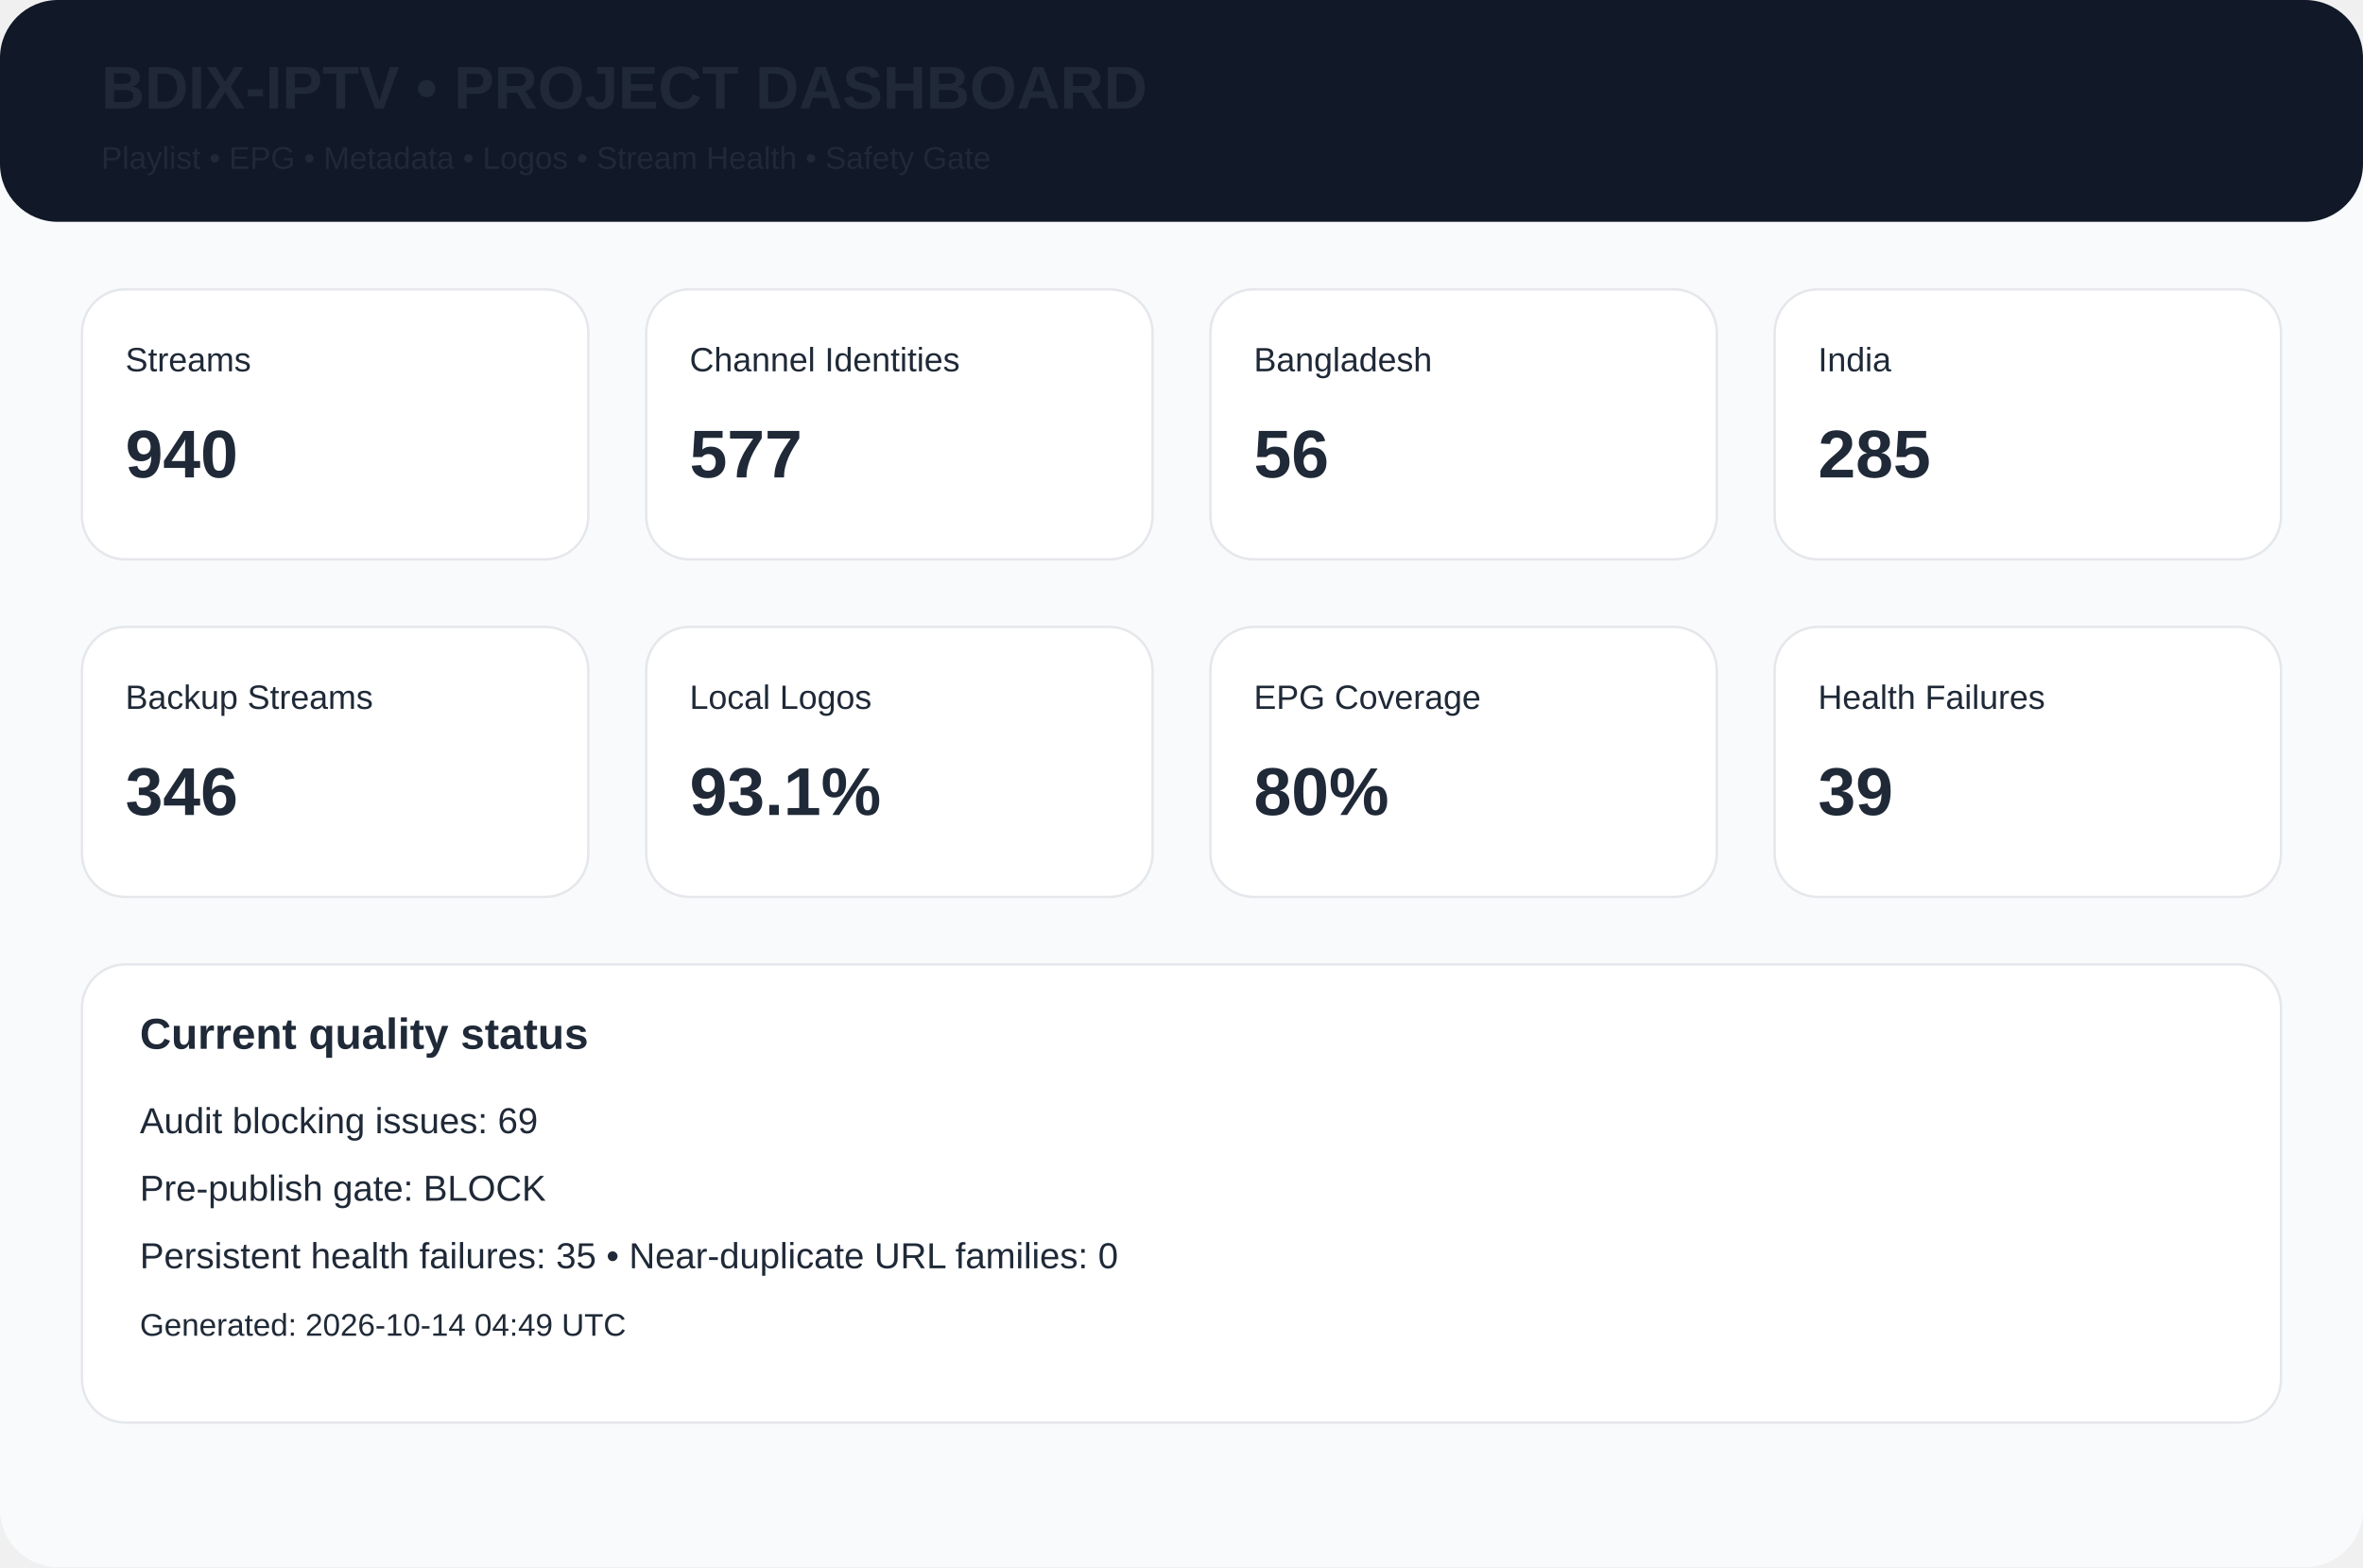
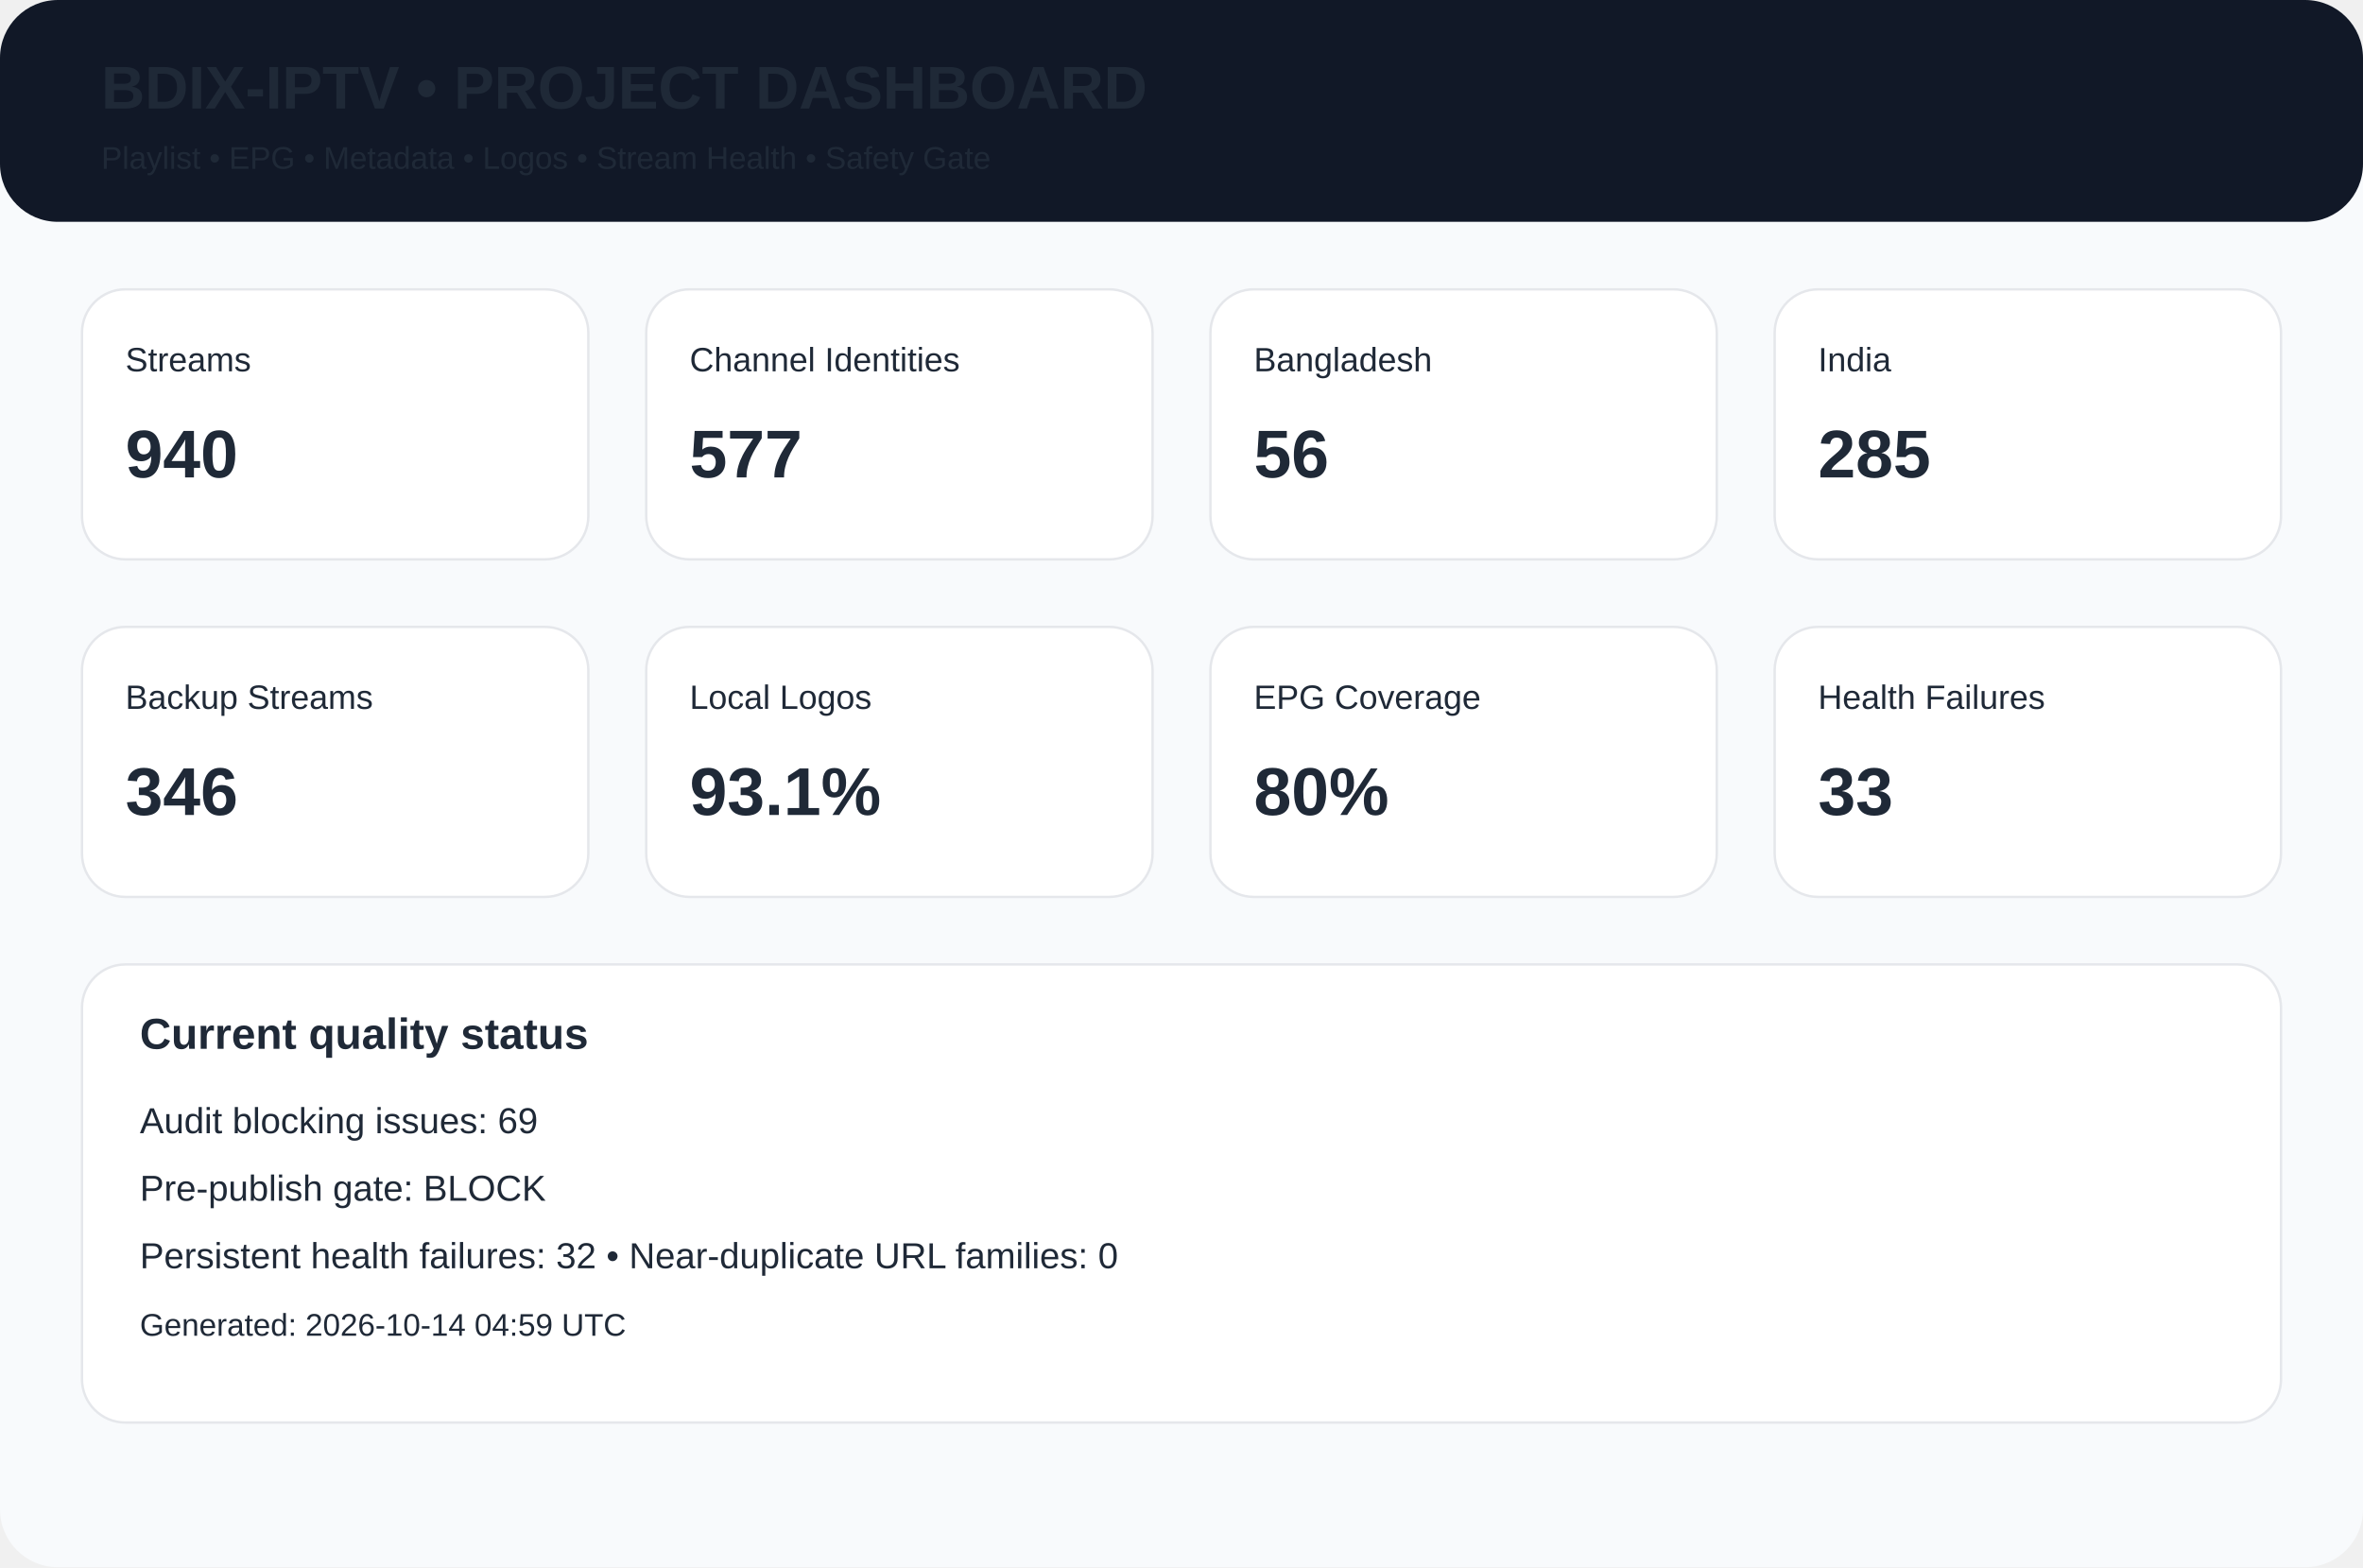
<svg xmlns="http://www.w3.org/2000/svg" width="980" height="650" viewBox="0 0 980 650">
  <rect width="980" height="650" rx="24" fill="#f8fafc" />
  <rect width="980" height="92" rx="24" fill="#111827" />
  <text x="42" y="45" font-family="Arial,Helvetica,sans-serif" font-size="25px" font-weight="700" fill="#1f2937">BDIX-IPTV • PROJECT DASHBOARD</text>
  <text x="42" y="70" font-family="Arial,Helvetica,sans-serif" font-size="13px" font-weight="400" fill="#1f2937">Playlist • EPG • Metadata • Logos • Stream Health • Safety Gate</text>
  <rect x="34" y="120" width="210" height="112" rx="18" fill="white" stroke="#e5e7eb" />
  <text x="52" y="154" font-family="Arial,Helvetica,sans-serif" font-size="14px" font-weight="400" fill="#1f2937">Streams</text>
  <text x="52" y="198" font-family="Arial,Helvetica,sans-serif" font-size="28px" font-weight="700" fill="#1f2937">940</text>
  <rect x="268" y="120" width="210" height="112" rx="18" fill="white" stroke="#e5e7eb" />
  <text x="286" y="154" font-family="Arial,Helvetica,sans-serif" font-size="14px" font-weight="400" fill="#1f2937">Channel Identities</text>
  <text x="286" y="198" font-family="Arial,Helvetica,sans-serif" font-size="28px" font-weight="700" fill="#1f2937">577</text>
  <rect x="502" y="120" width="210" height="112" rx="18" fill="white" stroke="#e5e7eb" />
  <text x="520" y="154" font-family="Arial,Helvetica,sans-serif" font-size="14px" font-weight="400" fill="#1f2937">Bangladesh</text>
  <text x="520" y="198" font-family="Arial,Helvetica,sans-serif" font-size="28px" font-weight="700" fill="#1f2937">56</text>
  <rect x="736" y="120" width="210" height="112" rx="18" fill="white" stroke="#e5e7eb" />
  <text x="754" y="154" font-family="Arial,Helvetica,sans-serif" font-size="14px" font-weight="400" fill="#1f2937">India</text>
  <text x="754" y="198" font-family="Arial,Helvetica,sans-serif" font-size="28px" font-weight="700" fill="#1f2937">285</text>
  <rect x="34" y="260" width="210" height="112" rx="18" fill="white" stroke="#e5e7eb" />
  <text x="52" y="294" font-family="Arial,Helvetica,sans-serif" font-size="14px" font-weight="400" fill="#1f2937">Backup Streams</text>
  <text x="52" y="338" font-family="Arial,Helvetica,sans-serif" font-size="28px" font-weight="700" fill="#1f2937">346</text>
  <rect x="268" y="260" width="210" height="112" rx="18" fill="white" stroke="#e5e7eb" />
  <text x="286" y="294" font-family="Arial,Helvetica,sans-serif" font-size="14px" font-weight="400" fill="#1f2937">Local Logos</text>
  <text x="286" y="338" font-family="Arial,Helvetica,sans-serif" font-size="28px" font-weight="700" fill="#1f2937">93.1%</text>
  <rect x="502" y="260" width="210" height="112" rx="18" fill="white" stroke="#e5e7eb" />
  <text x="520" y="294" font-family="Arial,Helvetica,sans-serif" font-size="14px" font-weight="400" fill="#1f2937">EPG Coverage</text>
  <text x="520" y="338" font-family="Arial,Helvetica,sans-serif" font-size="28px" font-weight="700" fill="#1f2937">80%</text>
  <rect x="736" y="260" width="210" height="112" rx="18" fill="white" stroke="#e5e7eb" />
  <text x="754" y="294" font-family="Arial,Helvetica,sans-serif" font-size="14px" font-weight="400" fill="#1f2937">Health Failures</text>
-   <text x="754" y="338" font-family="Arial,Helvetica,sans-serif" font-size="28px" font-weight="700" fill="#1f2937">39</text>
+   <text x="754" y="338" font-family="Arial,Helvetica,sans-serif" font-size="28px" font-weight="700" fill="#1f2937">33</text>
  <rect x="34" y="400" width="912" height="190" rx="18" fill="white" stroke="#e5e7eb" />
  <text x="58" y="435" font-family="Arial,Helvetica,sans-serif" font-size="18px" font-weight="700" fill="#1f2937">Current quality status</text>
  <text x="58" y="470" font-family="Arial,Helvetica,sans-serif" font-size="15px" font-weight="400" fill="#1f2937">Audit blocking issues: 69</text>
  <text x="58" y="498" font-family="Arial,Helvetica,sans-serif" font-size="15px" font-weight="400" fill="#1f2937">Pre-publish gate: BLOCK</text>
-   <text x="58" y="526" font-family="Arial,Helvetica,sans-serif" font-size="15px" font-weight="400" fill="#1f2937">Persistent health failures: 35 • Near-duplicate URL families: 0</text>
-   <text x="58" y="554" font-family="Arial,Helvetica,sans-serif" font-size="13px" font-weight="400" fill="#1f2937">Generated: 2026-10-14 04:49 UTC</text>
+   <text x="58" y="526" font-family="Arial,Helvetica,sans-serif" font-size="15px" font-weight="400" fill="#1f2937">Persistent health failures: 32 • Near-duplicate URL families: 0</text>
+   <text x="58" y="554" font-family="Arial,Helvetica,sans-serif" font-size="13px" font-weight="400" fill="#1f2937">Generated: 2026-10-14 04:59 UTC</text>
</svg>
